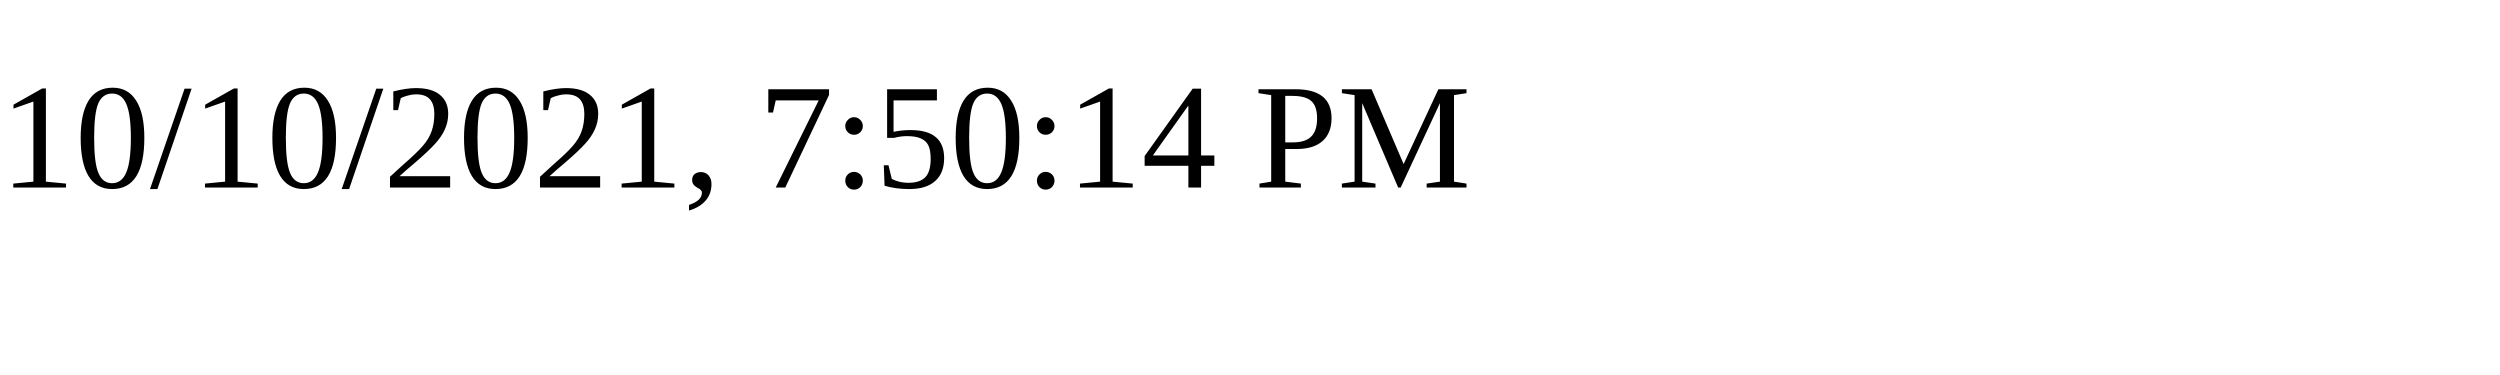
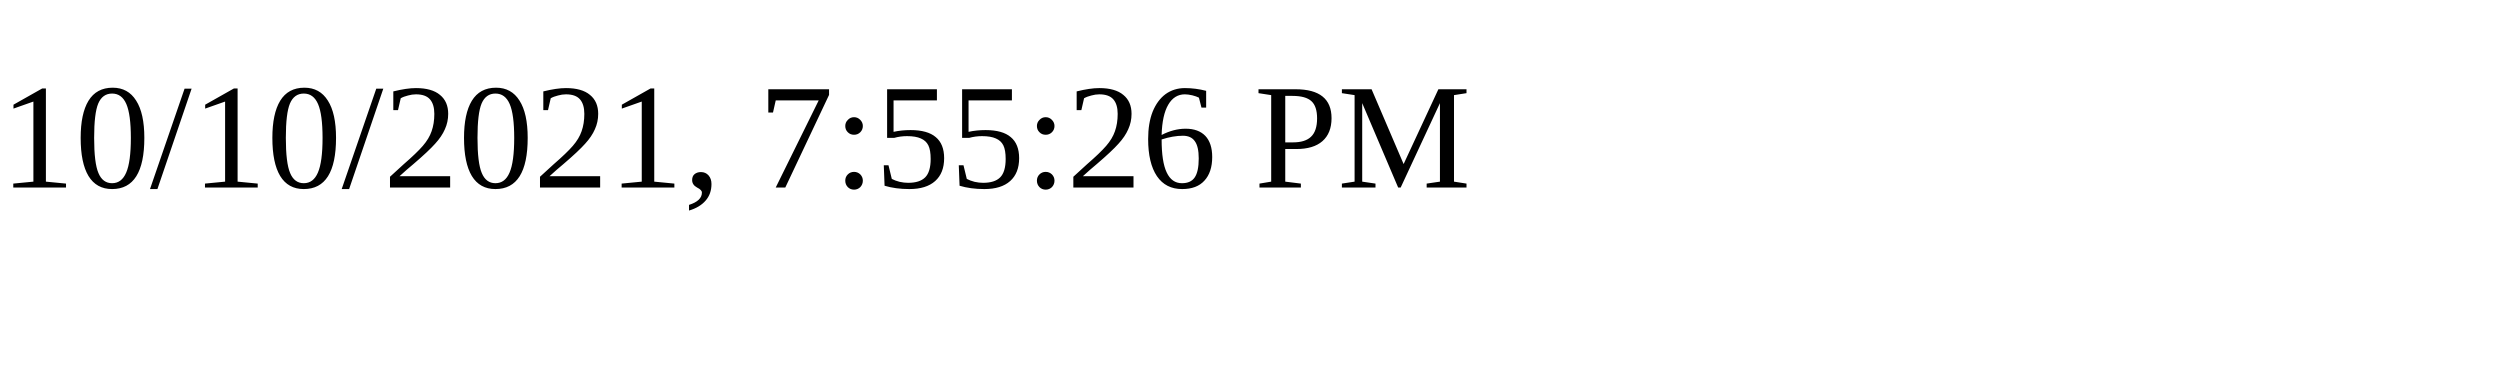
<svg xmlns="http://www.w3.org/2000/svg" height="30" width="200">
-   <text x="0" y="15">10/10/2021, 7:50:14 PM</text>
+   <text x="0" y="15">10/10/2021, 7:55:26 PM</text>
</svg>
